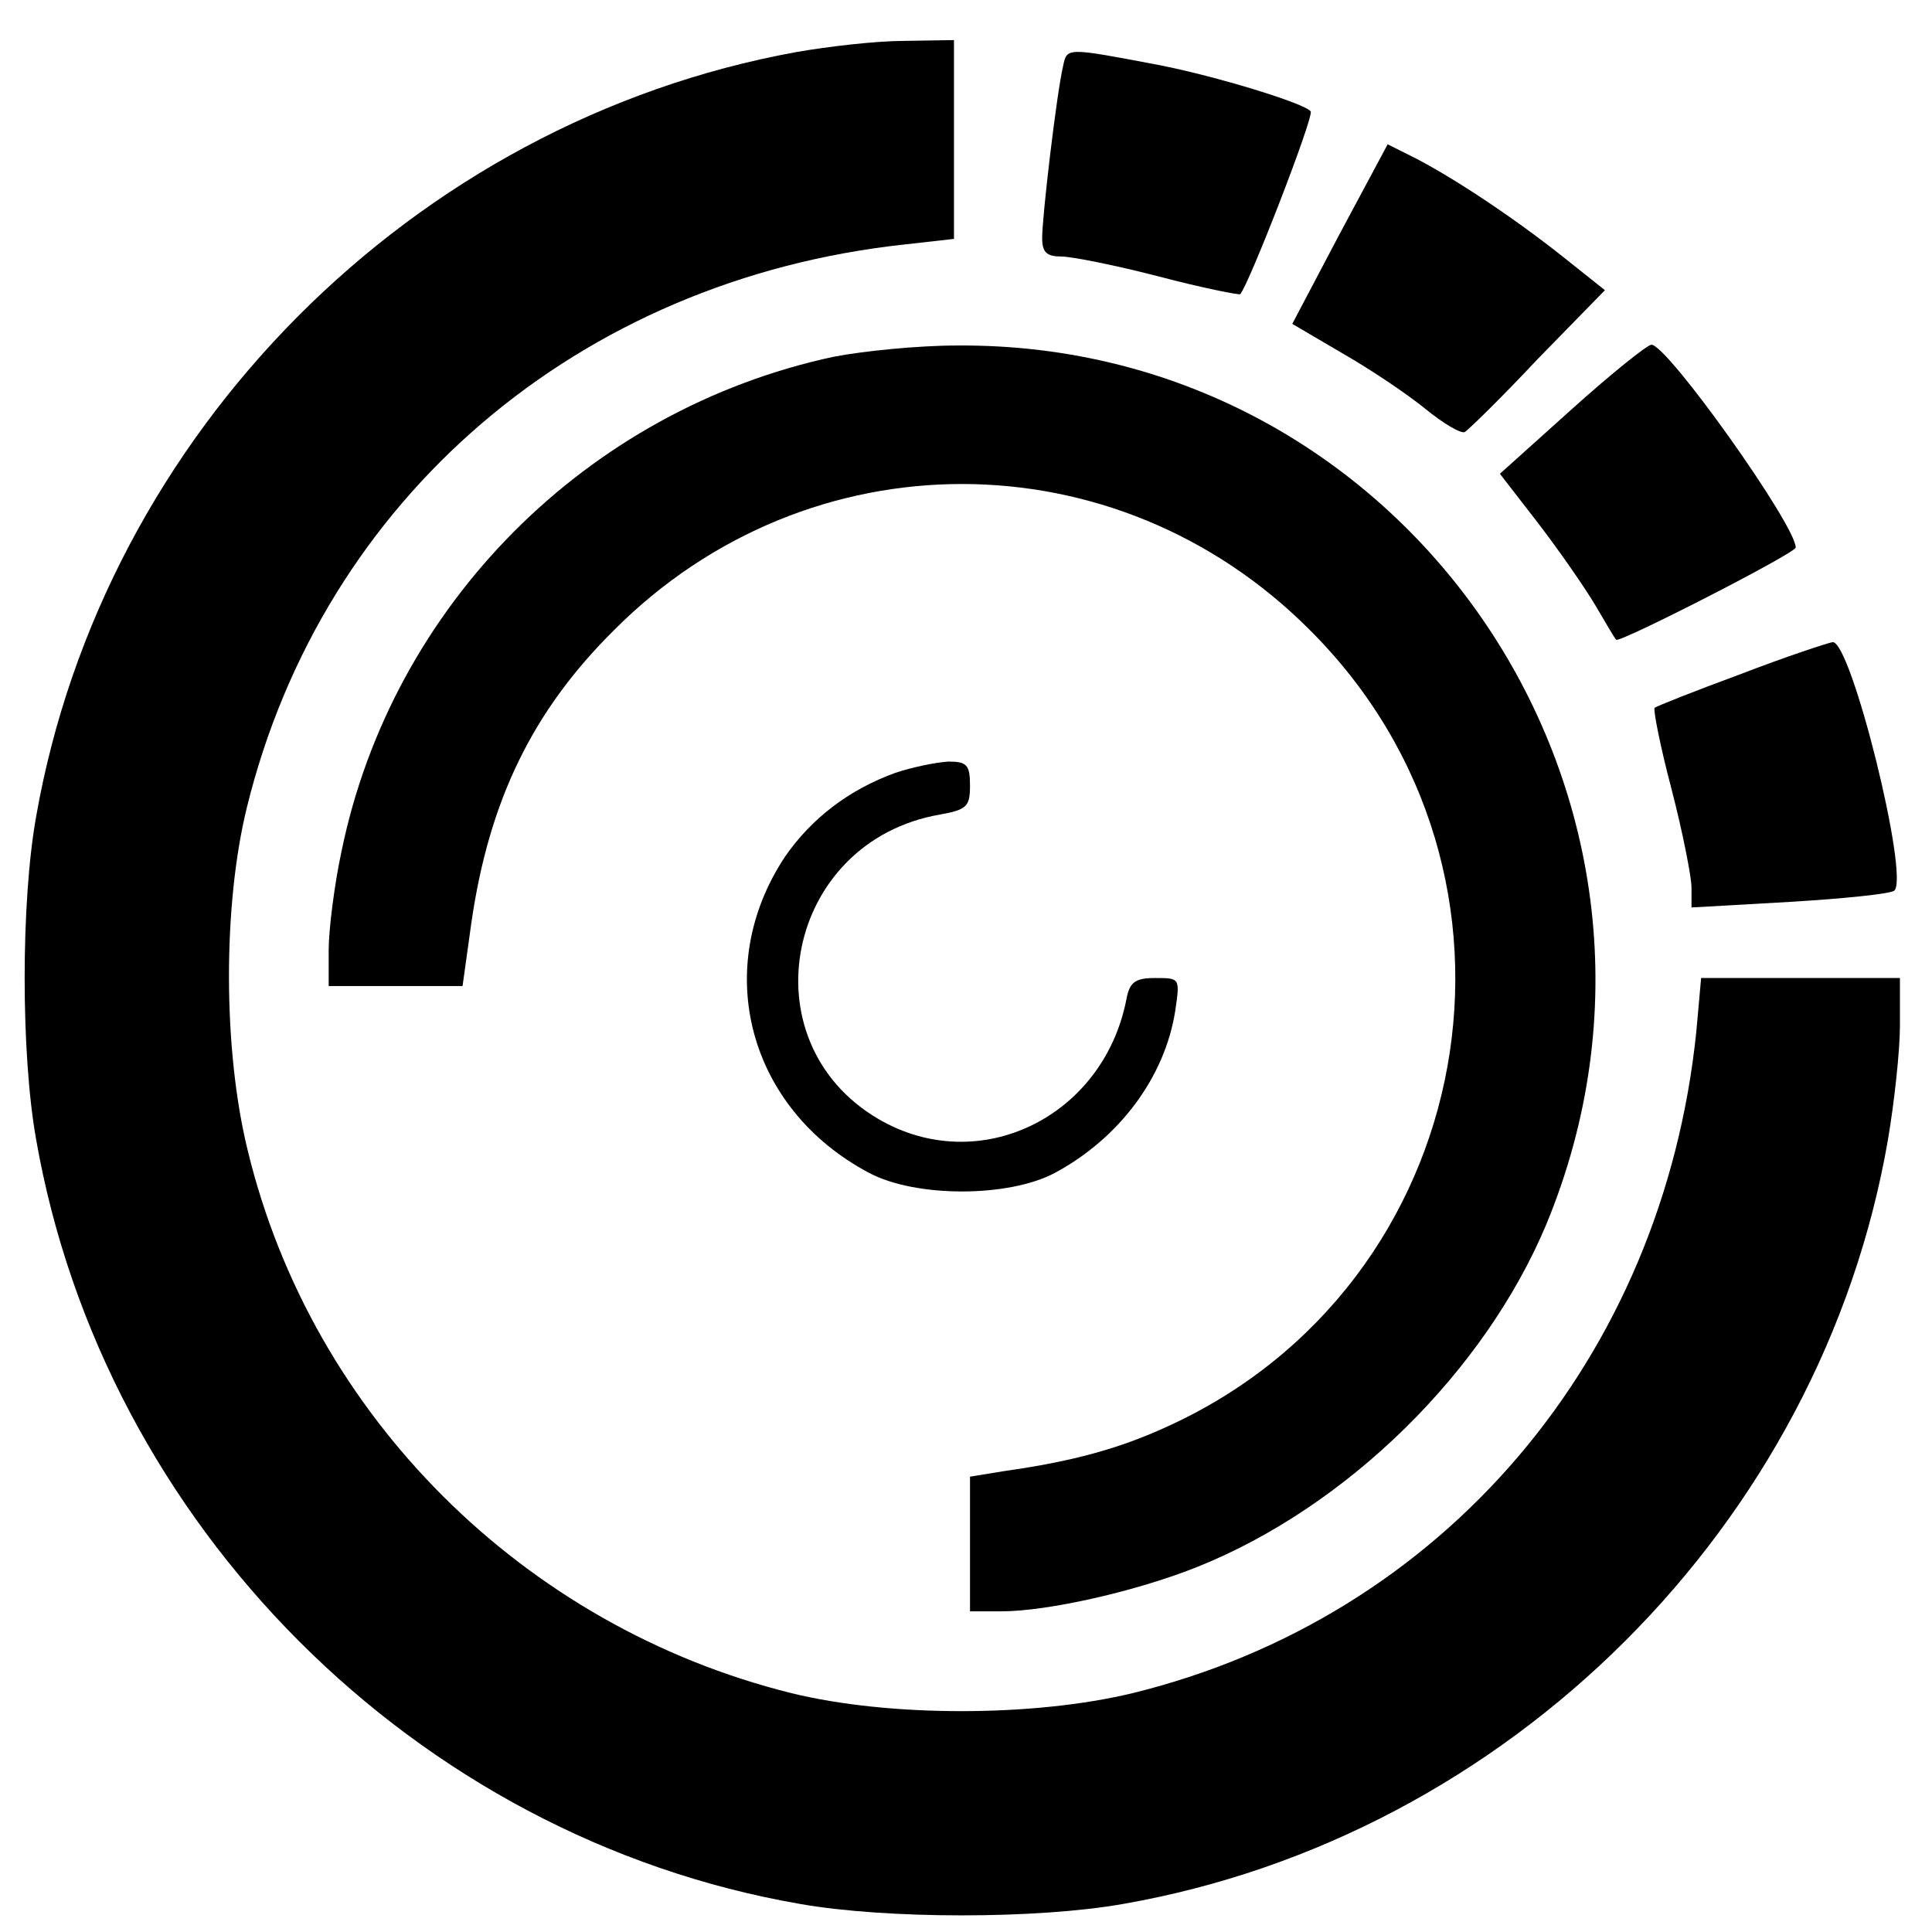
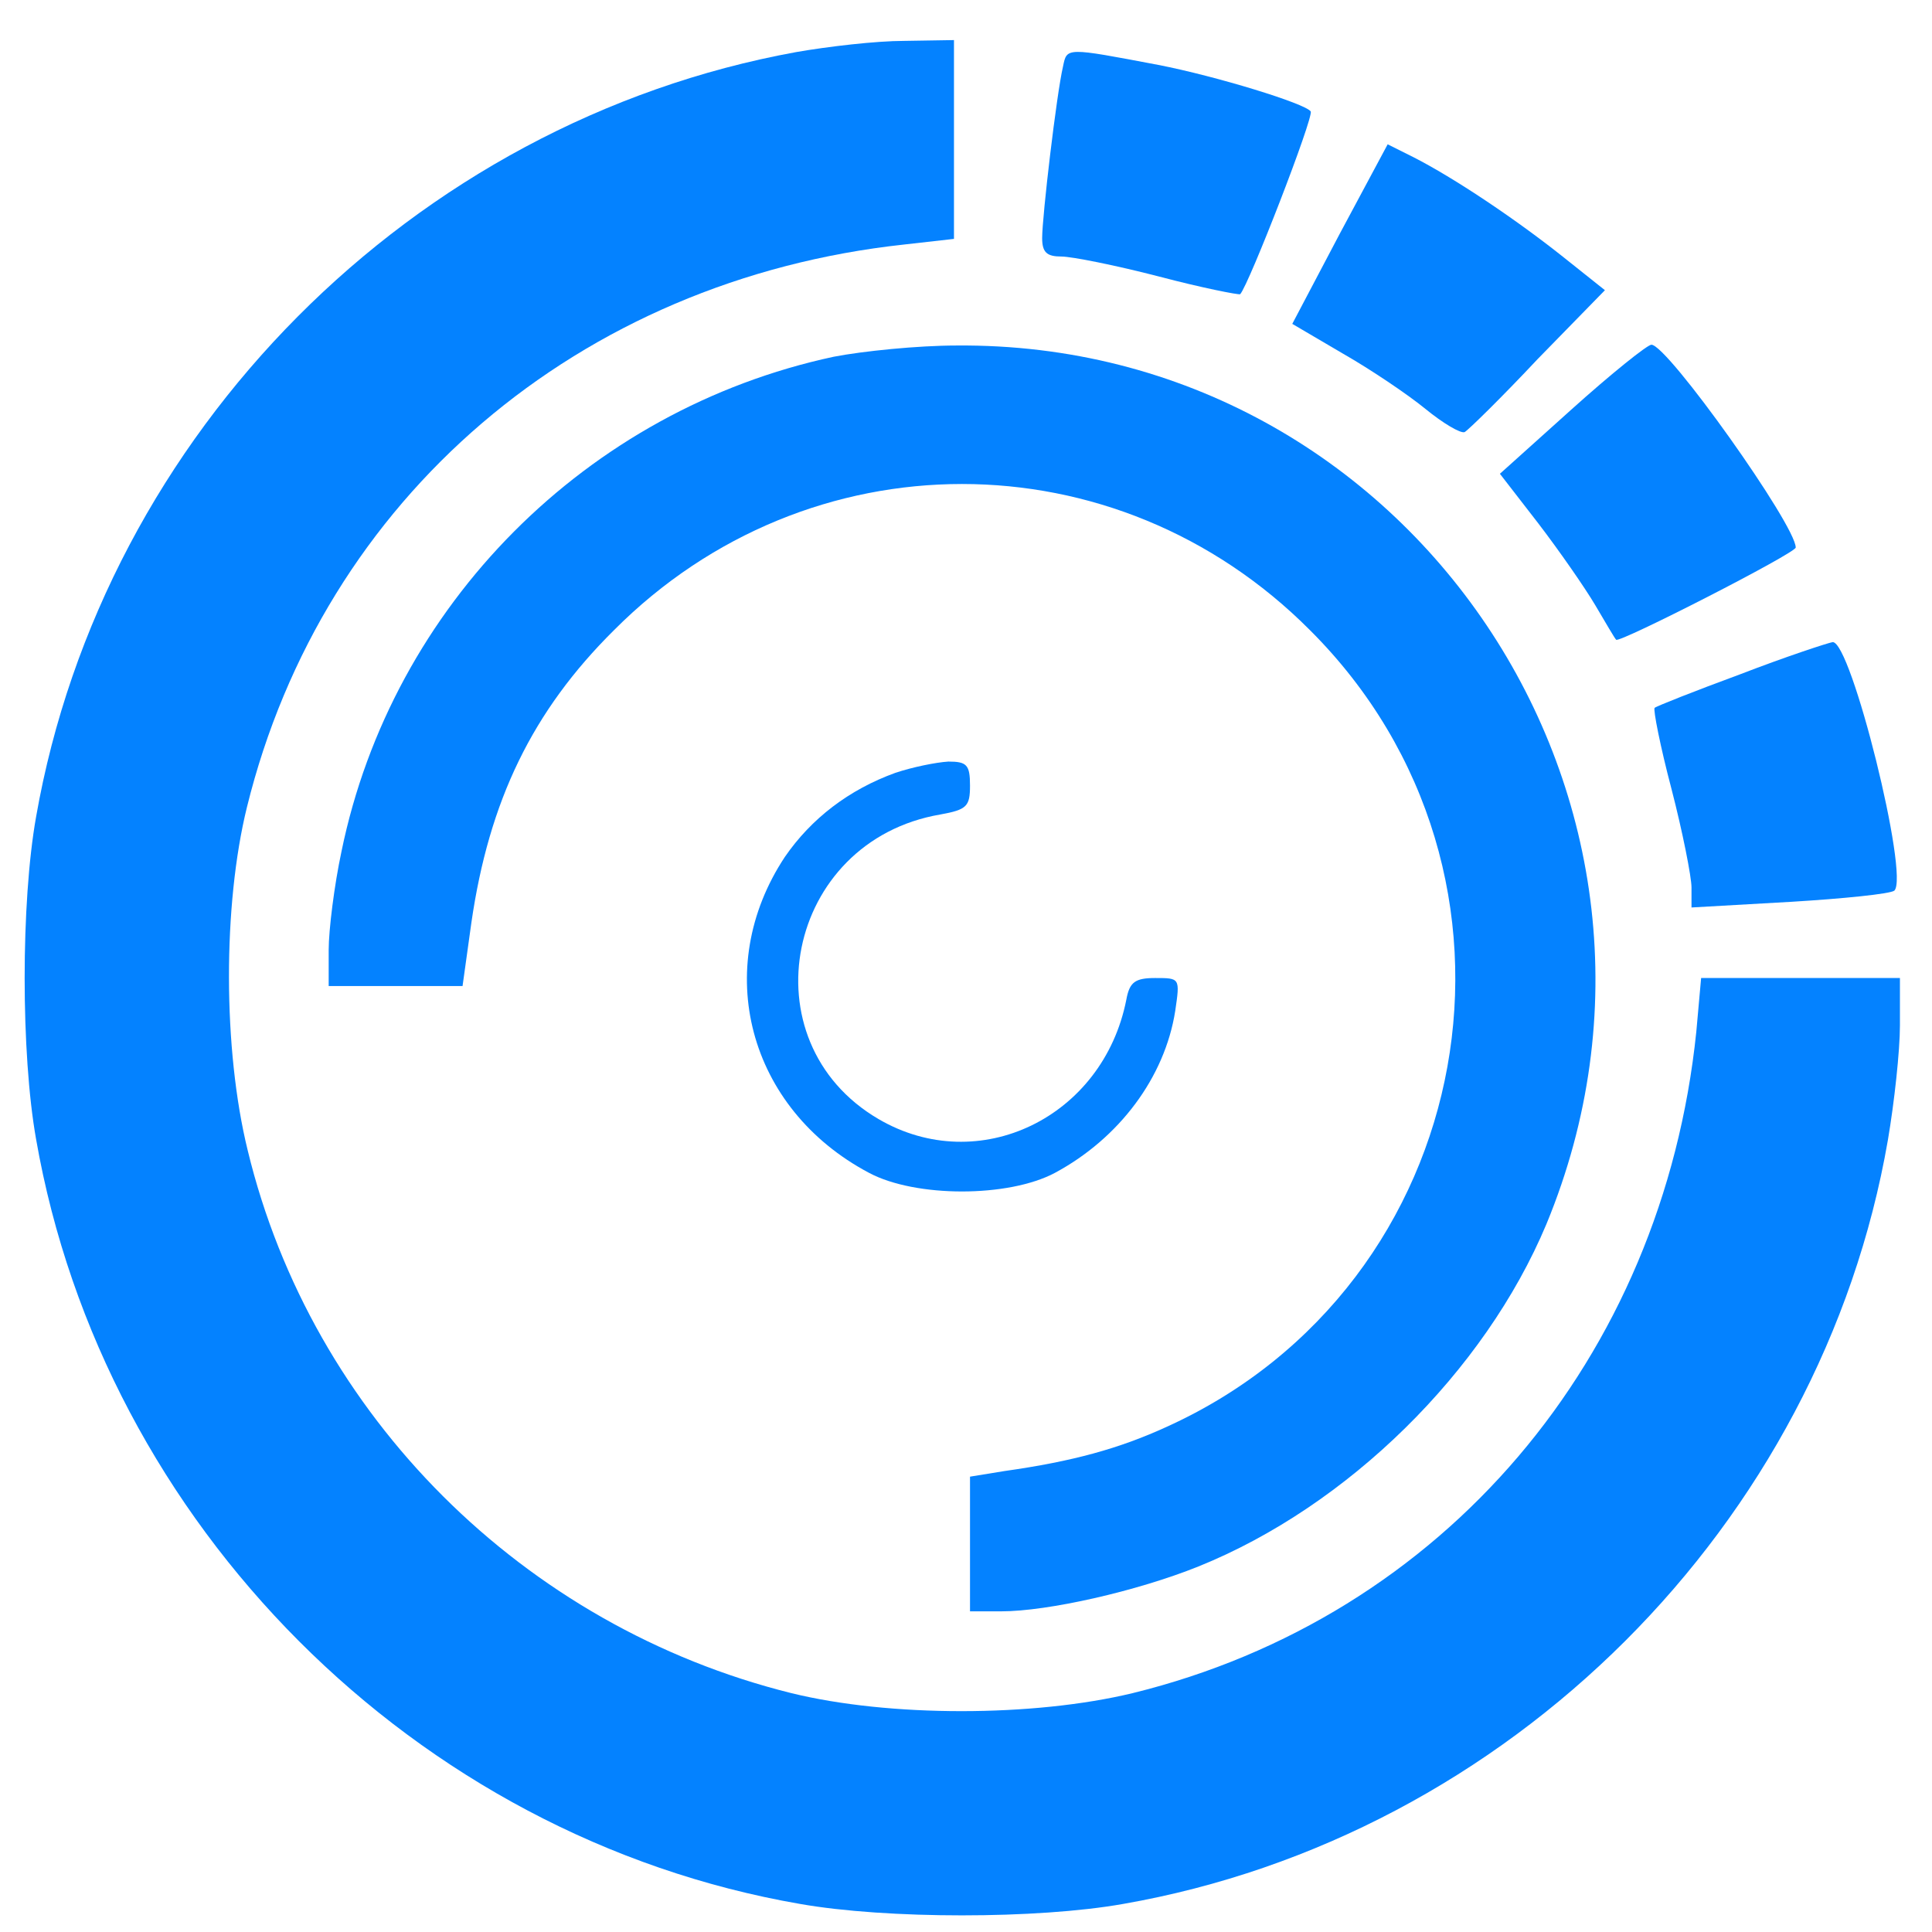
<svg xmlns="http://www.w3.org/2000/svg" version="1.0" width="241pt" height="241pt" viewBox="0 0 241 241" preserveAspectRatio="xMidYMid meet">
-   <g transform="translate(0,241) scale(0.1,-0.1)" fill="#000000" stroke="none">
+   <g transform="translate(0,241) scale(0.1,-0.1)" fill="#0482ff" stroke="none">
    <path d="M993 2345 c-478 -87 -864 -475 -948 -954 -19 -107 -19 -295 0 -402 84 -481 473 -871 953 -954 108 -19 296 -19 403 0 481 84 871 473 954 953 8 47 15 111 15 143 l0 59 -124 0 -124 0 -6 -67 c-42 -408 -316 -730 -703 -825 -124 -30 -304 -30 -426 0 -334 83 -598 346 -678 677 -31 126 -31 306 -1 428 95 386 414 658 820 702 l62 7 0 124 0 124 -62 -1 c-35 0 -95 -7 -135 -14z" />
    <path d="M1326 2327 c-8 -34 -26 -187 -26 -214 0 -18 6 -23 24 -23 13 0 68 -11 122 -25 53 -14 99 -23 101 -22 11 12 92 221 88 228 -7 10 -118 44 -190 58 -116 22 -114 22 -119 -2z" />
    <path d="M1671 2118 l-59 -112 63 -37 c35 -20 81 -51 103 -69 22 -18 44 -31 49 -29 4 2 46 43 91 91 l84 86 -54 43 c-58 46 -134 97 -185 123 l-32 16 -60 -112z" />
    <path d="M1040 1965 c-308 -66 -551 -310 -614 -617 -9 -42 -16 -98 -16 -123 l0 -45 83 0 84 0 11 79 c22 152 76 264 178 365 242 243 626 243 868 0 305 -304 212 -817 -179 -994 -59 -27 -117 -43 -202 -55 l-43 -7 0 -84 0 -84 39 0 c58 0 169 25 246 56 186 75 357 243 434 427 217 525 -170 1101 -736 1096 -48 0 -117 -7 -153 -14z" />
    <path d="M1960 1899 l-89 -80 48 -62 c26 -34 58 -80 71 -102 13 -22 24 -41 26 -43 3 -5 224 108 224 115 0 28 -160 253 -180 253 -5 0 -50 -36 -100 -81z" />
    <path d="M2171 1569 c-57 -21 -105 -40 -107 -42 -2 -2 7 -48 21 -101 14 -54 25 -110 25 -123 l0 -25 123 7 c67 4 125 10 130 14 19 18 -54 312 -77 310 -6 -1 -58 -18 -115 -40z" />
    <path d="M1117 1446 c-58 -21 -105 -57 -138 -105 -92 -139 -46 -314 105 -394 58 -31 174 -31 232 0 80 43 137 119 150 202 6 41 6 41 -25 41 -25 0 -32 -5 -36 -27 -29 -147 -184 -222 -309 -149 -166 97 -116 347 77 380 33 6 37 10 37 36 0 26 -4 30 -27 30 -16 -1 -45 -7 -66 -14z" />
  </g>
</svg>
